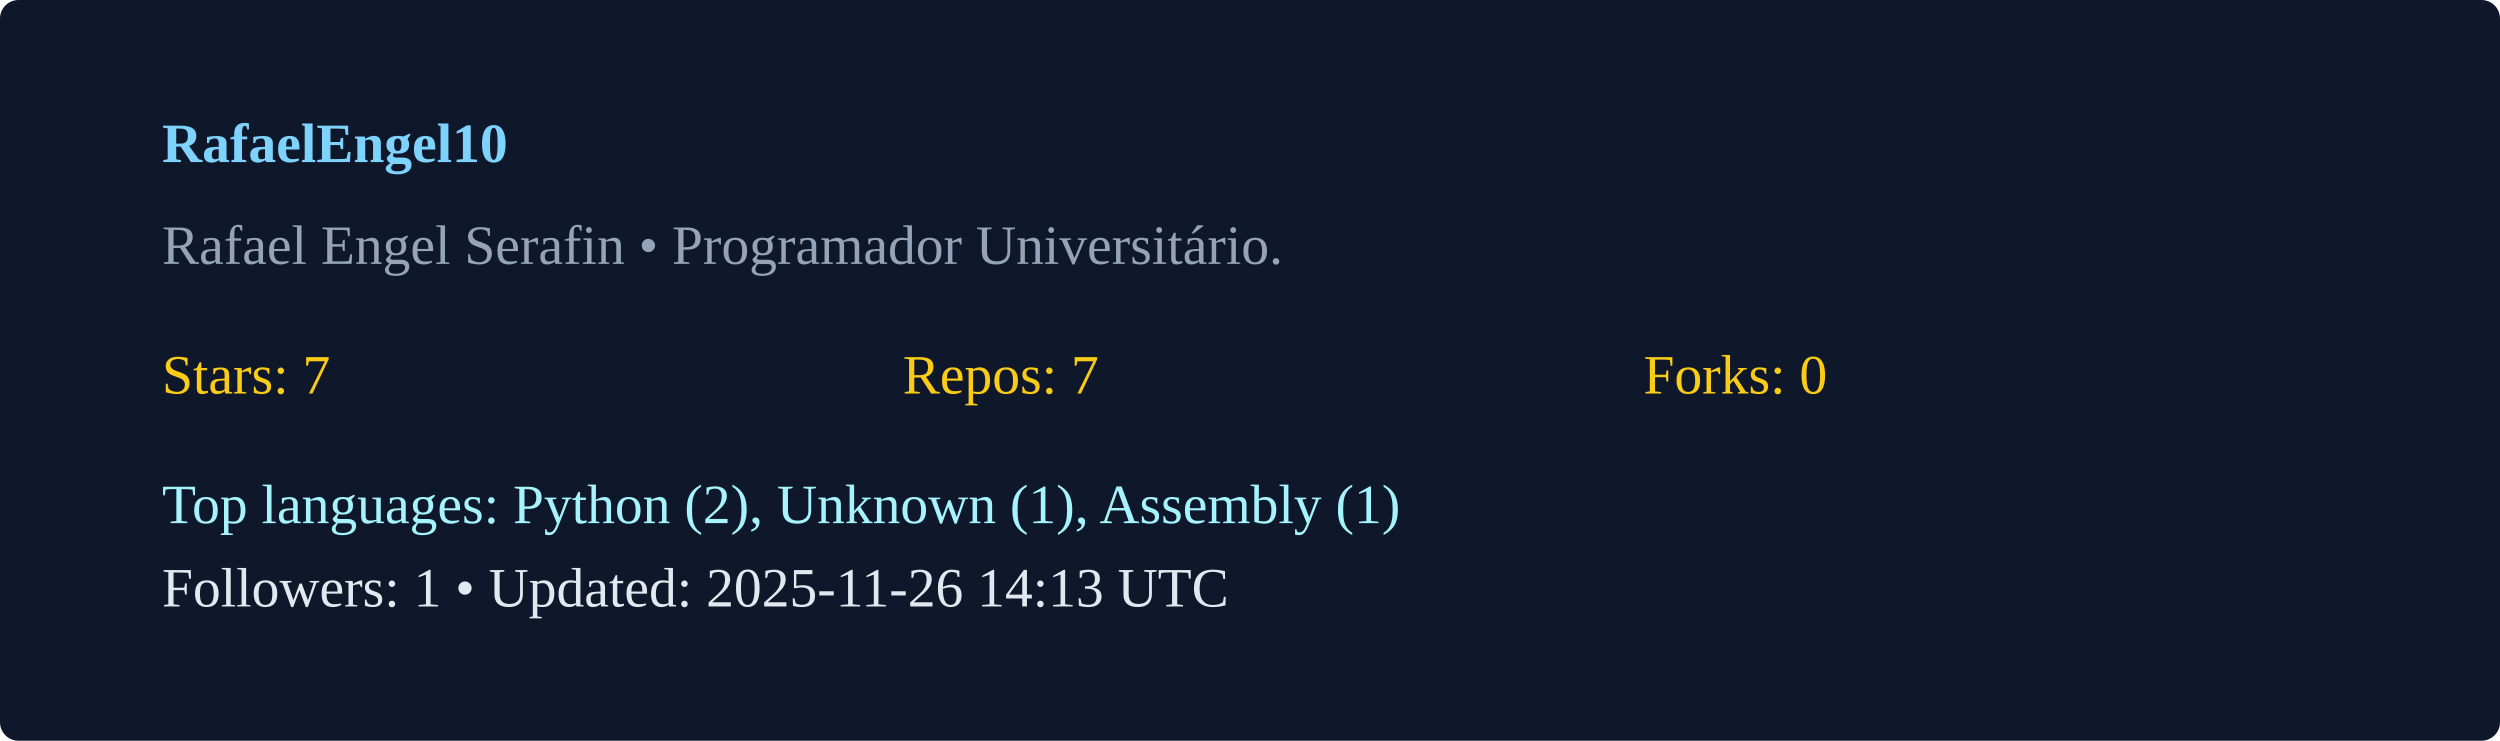
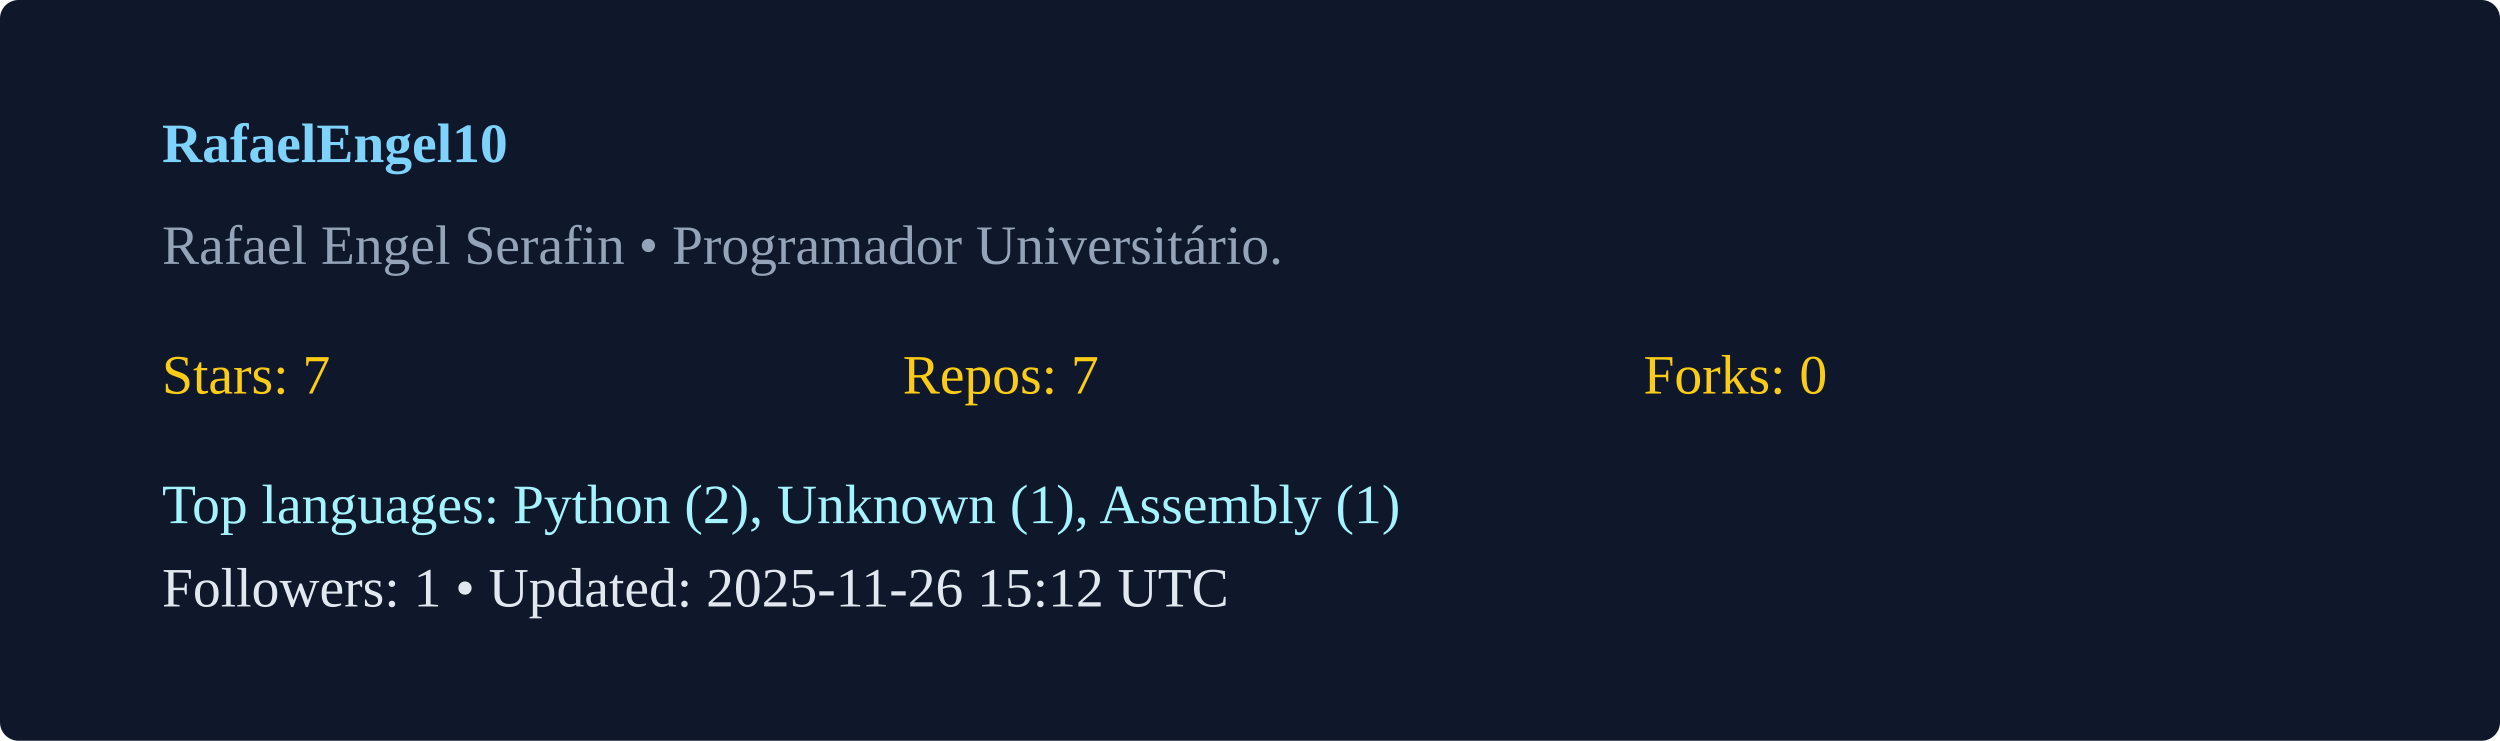
<svg xmlns="http://www.w3.org/2000/svg" width="540" height="160" viewBox="0 0 540 160">
  <rect width="100%" height="100%" rx="4" fill="#0f172a" />
  <g transform="translate(35,35)">
    <text x="0" y="0" fill="#7dd3fc" font-weight="600">RafaelEngel10</text>
    <text x="0" y="22" fill="#94a3b8">Rafael Engel Serafin  • Programador Universitário. </text>
    <g transform="translate(0,50)">
      <text x="0" y="0" fill="#facc15">Stars: 7</text>
      <text x="160" y="0" fill="#facc15">Repos: 7</text>
      <text x="320" y="0" fill="#facc15">Forks: 0</text>
      <text x="0" y="28" fill="#a5f3fc">Top languages: Python (2), Unknown (1), Assembly (1)</text>
-       <text x="0" y="46" fill="#e2e8f0">Followers: 1 • Updated: 2025-11-26 14:13 UTC</text>
+       <text x="0" y="46" fill="#e2e8f0">Followers: 1 • Updated: 2025-11-26 15:12 UTC</text>
    </g>
  </g>
</svg>
